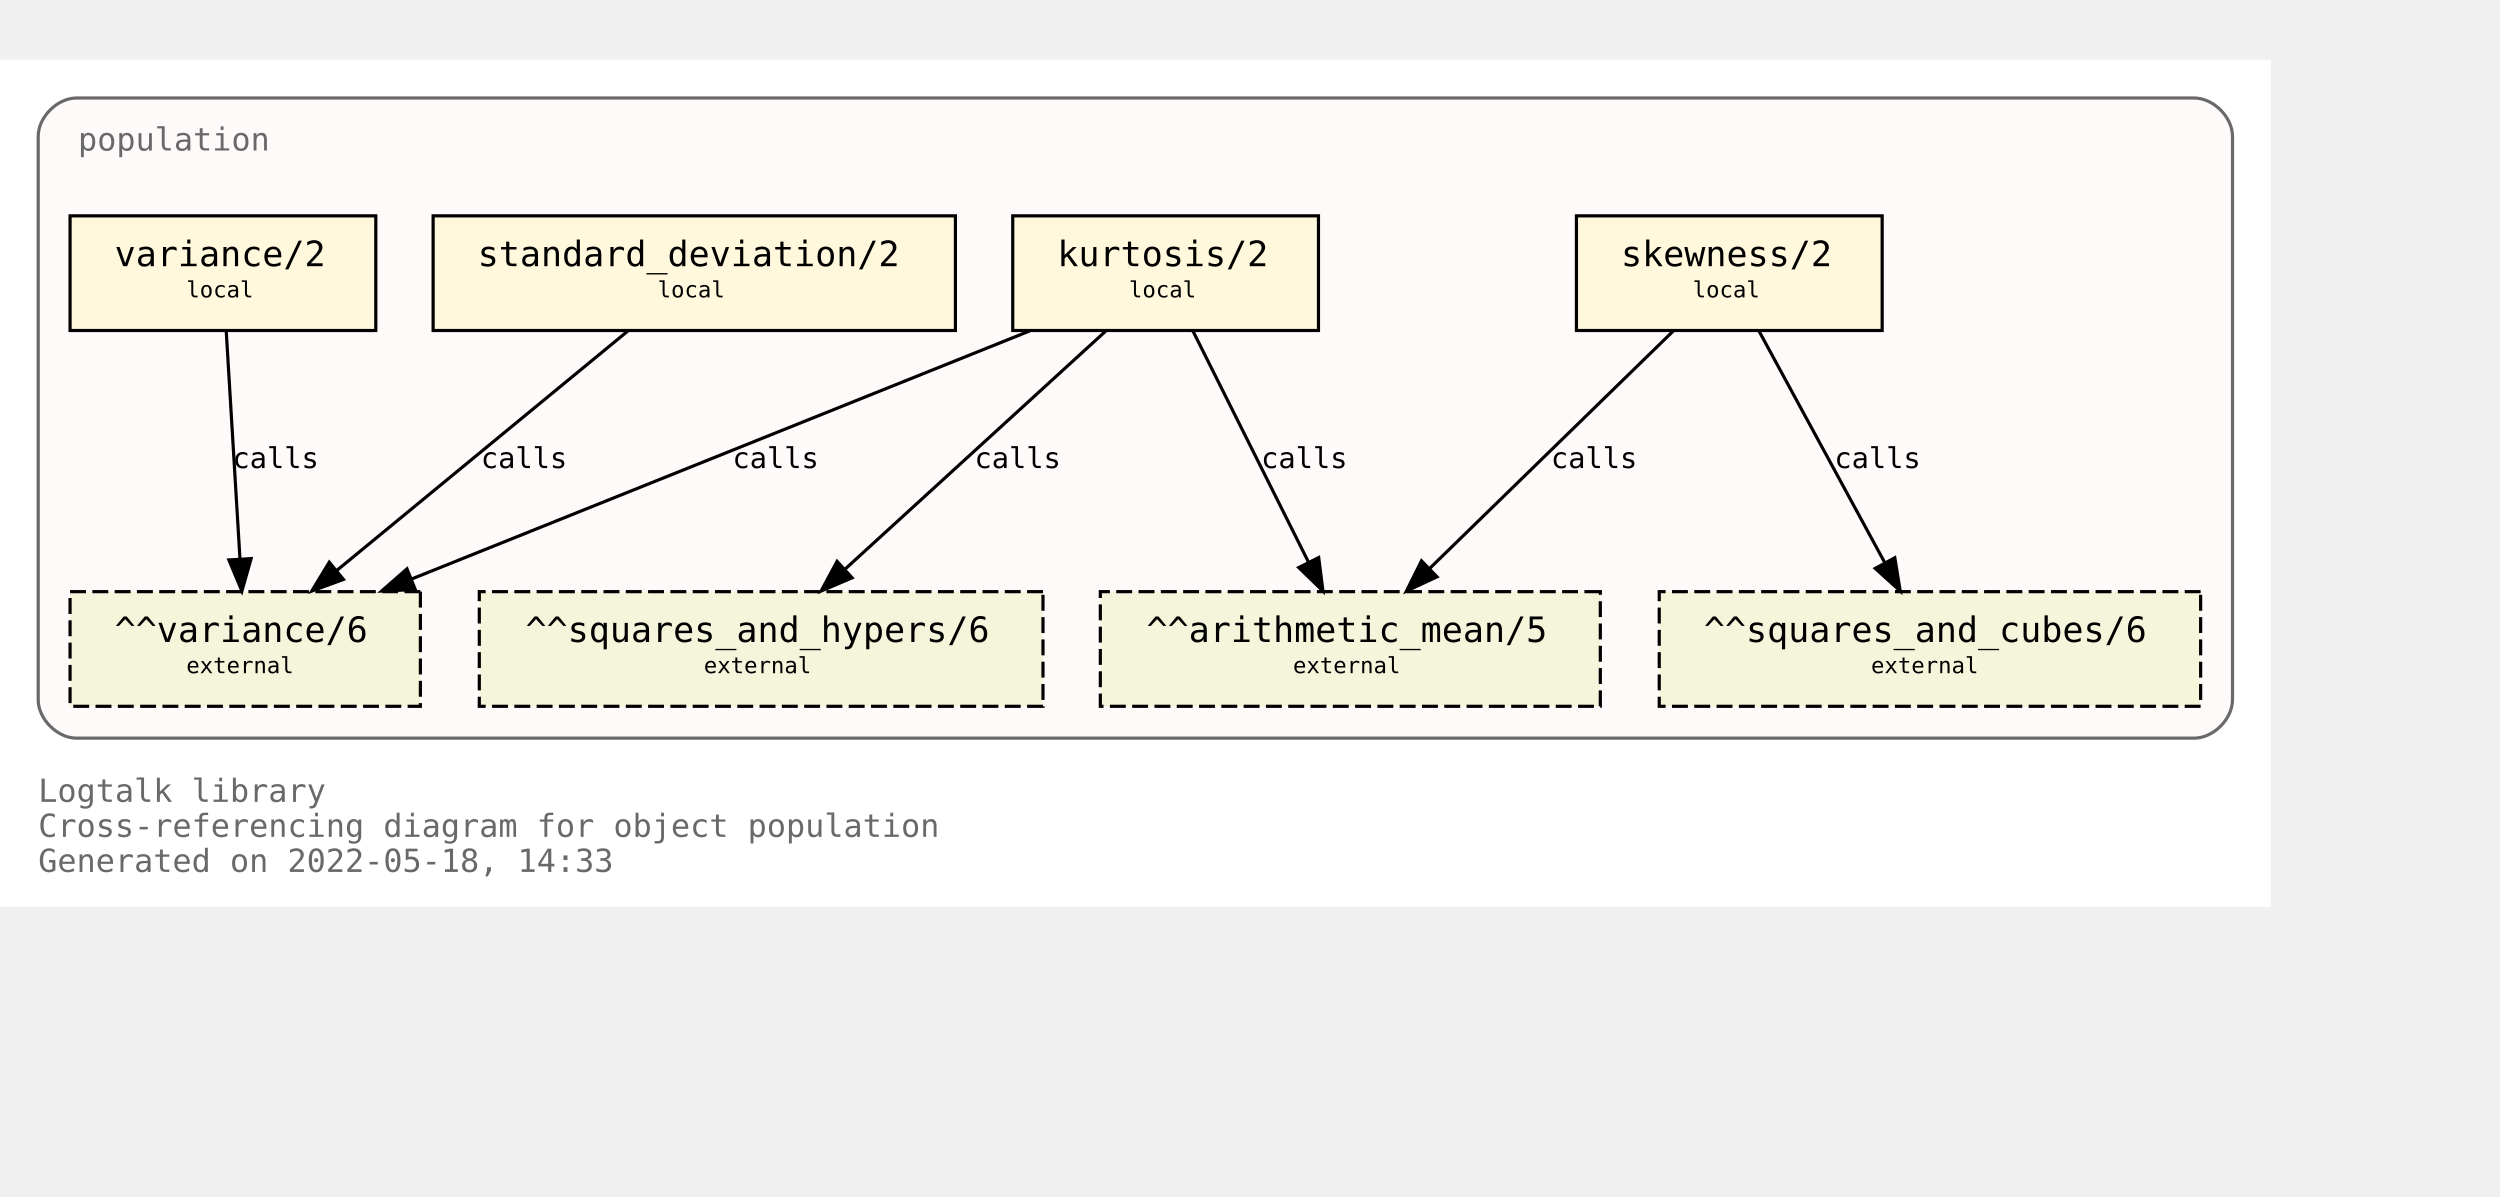
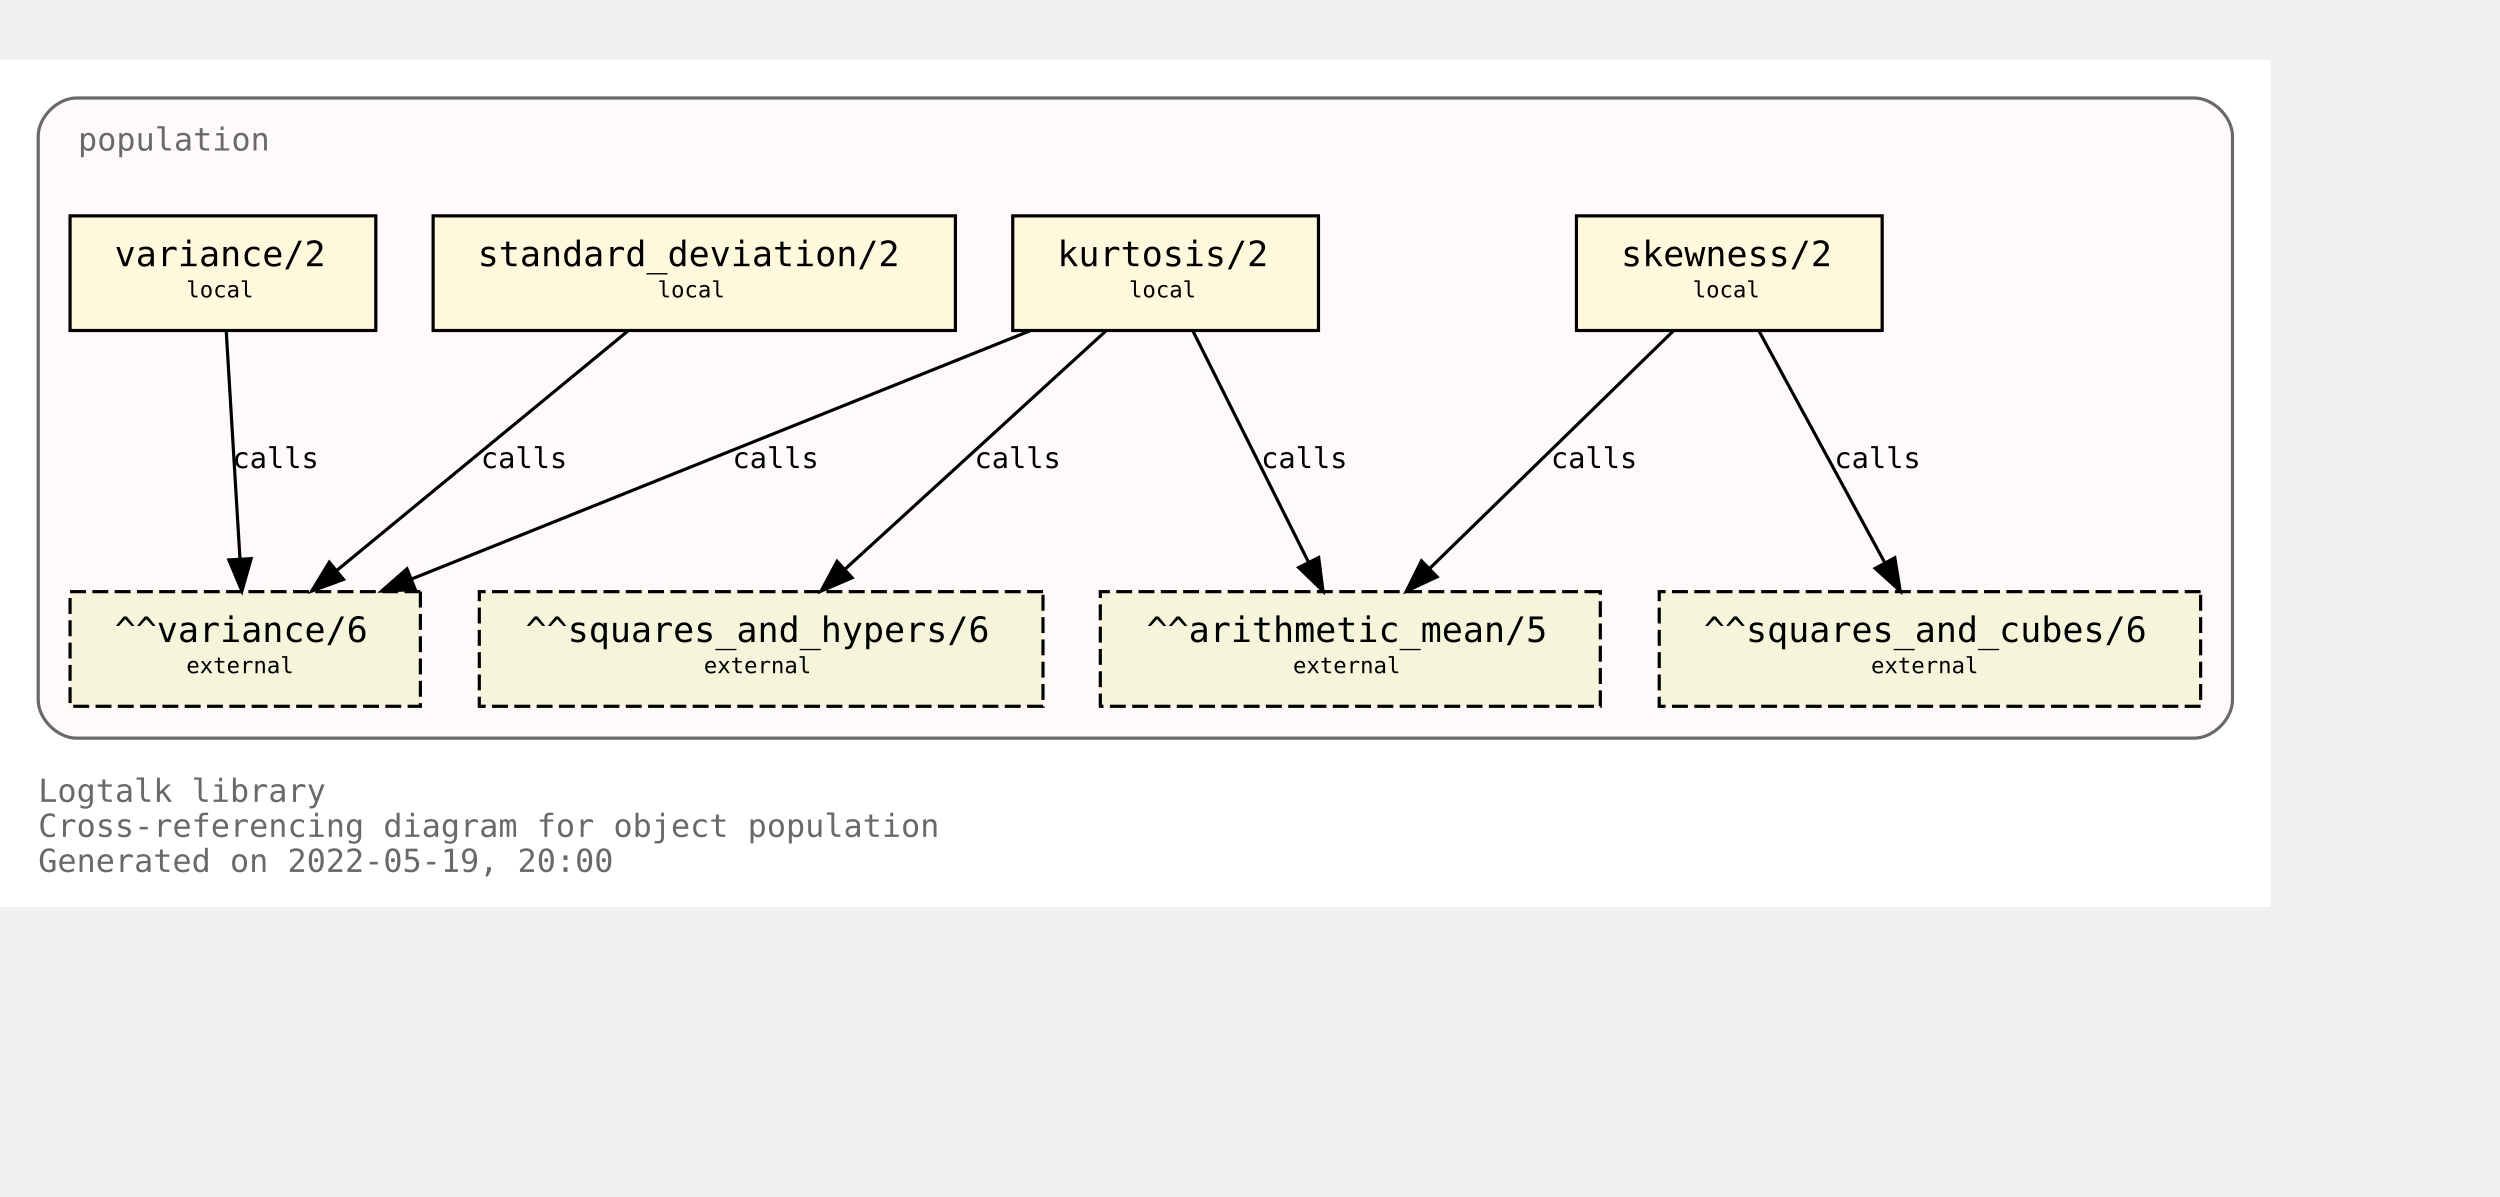
<svg xmlns="http://www.w3.org/2000/svg" xmlns:xlink="http://www.w3.org/1999/xlink" width="857pt" height="410pt" viewBox="72.00 72.00 785.00 338.00">
  <g id="graph0" class="graph" transform="scale(1 1) rotate(0) translate(76 334)">
    <polygon fill="white" stroke="transparent" points="-4,4 -4,-262 709,-262 709,4 -4,4" />
    <text text-anchor="start" x="8" y="-29" font-family="Monospace" font-size="10.00" fill="dimgray">Logtalk library</text>
    <text text-anchor="start" x="8" y="-18" font-family="Monospace" font-size="10.00" fill="dimgray">Cross-referencing diagram for object population</text>
-     <text text-anchor="start" x="8" y="-7" font-family="Monospace" font-size="10.00" fill="dimgray">Generated on 2022-05-18, 14:33</text>
+     <text text-anchor="start" x="8" y="-7" font-family="Monospace" font-size="10.00" fill="dimgray">Generated on 2022-05-19, 20:00</text>
    <g id="clust1" class="cluster">
      <g id="a_clust1">
        <a xlink:title="population">
          <path fill="snow" stroke="dimgray" d="M20,-49C20,-49 685,-49 685,-49 691,-49 697,-55 697,-61 697,-61 697,-238 697,-238 697,-244 691,-250 685,-250 685,-250 20,-250 20,-250 14,-250 8,-244 8,-238 8,-238 8,-61 8,-61 8,-55 14,-49 20,-49" />
          <g id="a_clust1_0">
-             <a xlink:href="https://github.com/LogtalkDotOrg/logtalk3/tree/278e648200c4752db647c5a5add0557307b3ba2c/library/statistics/population.lgt" xlink:title="https://github.com/LogtalkDotOrg/logtalk3/tree/278e648200c4752db647c5a5add0557307b3ba2c/library/statistics/population.lgt">
+             <a xlink:href="https://github.com/LogtalkDotOrg/logtalk3/tree/7c5102ffb4037fd1fd1f9e3c8eb28e9ab6309214/library/statistics/population.lgt" xlink:title="https://github.com/LogtalkDotOrg/logtalk3/tree/7c5102ffb4037fd1fd1f9e3c8eb28e9ab6309214/library/statistics/population.lgt">
              <text text-anchor="start" x="20.5" y="-233.5" font-family="Monospace" font-size="10.00" fill="dimgray">population</text>
            </a>
          </g>
        </a>
      </g>
    </g>
    <g id="node1" class="node">
      <g id="a_node1">
-         <a xlink:href="https://github.com/LogtalkDotOrg/logtalk3/tree/278e648200c4752db647c5a5add0557307b3ba2c/library/statistics/population.lgt#L33" xlink:title="https://github.com/LogtalkDotOrg/logtalk3/tree/278e648200c4752db647c5a5add0557307b3ba2c/library/statistics/population.lgt#L33">
+         <a xlink:href="https://github.com/LogtalkDotOrg/logtalk3/tree/7c5102ffb4037fd1fd1f9e3c8eb28e9ab6309214/library/statistics/population.lgt#L33" xlink:title="https://github.com/LogtalkDotOrg/logtalk3/tree/7c5102ffb4037fd1fd1f9e3c8eb28e9ab6309214/library/statistics/population.lgt#L33">
          <polygon fill="cornsilk" stroke="black" points="587,-213 491,-213 491,-177 587,-177 587,-213" />
          <text text-anchor="start" x="499" y="-197.8" font-family="Monospace" font-size="9.00"> </text>
          <text text-anchor="start" x="505" y="-197.2" font-family="Monospace" font-size="11.00">skewness/2</text>
          <text text-anchor="start" x="573" y="-197.8" font-family="Monospace" font-size="9.00"> </text>
          <text text-anchor="start" x="499" y="-186.8" font-family="Monospace" font-size="9.00"> </text>
          <text text-anchor="start" x="527.5" y="-187.4" font-family="Monospace" font-size="7.00">local</text>
          <text text-anchor="start" x="573" y="-186.8" font-family="Monospace" font-size="9.00"> </text>
        </a>
      </g>
    </g>
    <g id="node5" class="node">
      <polygon fill="beige" stroke="black" stroke-dasharray="5,2" points="498.5,-95 341.5,-95 341.5,-59 498.5,-59 498.5,-95" />
      <text text-anchor="start" x="350" y="-79.8" font-family="Monospace" font-size="9.00"> </text>
      <text text-anchor="start" x="356" y="-79.2" font-family="Monospace" font-size="11.00">^^arithmetic_mean/5</text>
      <text text-anchor="start" x="485" y="-79.8" font-family="Monospace" font-size="9.00"> </text>
      <text text-anchor="start" x="350" y="-68.8" font-family="Monospace" font-size="9.00"> </text>
      <text text-anchor="start" x="402" y="-69.4" font-family="Monospace" font-size="7.00">external</text>
      <text text-anchor="start" x="485" y="-68.8" font-family="Monospace" font-size="9.00"> </text>
    </g>
    <g id="edge1" class="edge">
      <g id="a_edge1">
-         <a xlink:href="https://github.com/LogtalkDotOrg/logtalk3/tree/278e648200c4752db647c5a5add0557307b3ba2c/library/statistics/population.lgt#L33" xlink:title="calls">
+         <a xlink:href="https://github.com/LogtalkDotOrg/logtalk3/tree/7c5102ffb4037fd1fd1f9e3c8eb28e9ab6309214/library/statistics/population.lgt#L33" xlink:title="calls">
          <path fill="none" stroke="black" d="M521.44,-176.88C501.23,-157.18 467.87,-124.67 444.97,-102.34" />
          <polygon fill="black" stroke="black" points="447.23,-99.66 437.63,-95.19 442.35,-104.67 447.23,-99.66" />
        </a>
      </g>
      <g id="a_edge1-label">
-         <a xlink:href="https://github.com/LogtalkDotOrg/logtalk3/tree/278e648200c4752db647c5a5add0557307b3ba2c/library/statistics/population.lgt#L33" xlink:title="https://github.com/LogtalkDotOrg/logtalk3/tree/278e648200c4752db647c5a5add0557307b3ba2c/library/statistics/population.lgt#L33">
+         <a xlink:href="https://github.com/LogtalkDotOrg/logtalk3/tree/7c5102ffb4037fd1fd1f9e3c8eb28e9ab6309214/library/statistics/population.lgt#L33" xlink:title="https://github.com/LogtalkDotOrg/logtalk3/tree/7c5102ffb4037fd1fd1f9e3c8eb28e9ab6309214/library/statistics/population.lgt#L33">
          <text text-anchor="start" x="483" y="-133.8" font-family="Monospace" font-size="9.00">calls</text>
        </a>
      </g>
    </g>
    <g id="node6" class="node">
      <polygon fill="beige" stroke="black" stroke-dasharray="5,2" points="687,-95 517,-95 517,-59 687,-59 687,-95" />
      <text text-anchor="start" x="525" y="-79.8" font-family="Monospace" font-size="9.00"> </text>
      <text text-anchor="start" x="531" y="-79.2" font-family="Monospace" font-size="11.00">^^squares_and_cubes/6</text>
      <text text-anchor="start" x="673" y="-79.8" font-family="Monospace" font-size="9.00"> </text>
      <text text-anchor="start" x="525" y="-68.8" font-family="Monospace" font-size="9.00"> </text>
      <text text-anchor="start" x="583.5" y="-69.4" font-family="Monospace" font-size="7.00">external</text>
      <text text-anchor="start" x="673" y="-68.8" font-family="Monospace" font-size="9.00"> </text>
    </g>
    <g id="edge2" class="edge">
      <g id="a_edge2">
-         <a xlink:href="https://github.com/LogtalkDotOrg/logtalk3/tree/278e648200c4752db647c5a5add0557307b3ba2c/library/statistics/population.lgt#L33" xlink:title="calls">
+         <a xlink:href="https://github.com/LogtalkDotOrg/logtalk3/tree/7c5102ffb4037fd1fd1f9e3c8eb28e9ab6309214/library/statistics/population.lgt#L33" xlink:title="calls">
          <path fill="none" stroke="black" d="M548.3,-176.88C558.72,-157.69 575.74,-126.35 587.82,-104.1" />
          <polygon fill="black" stroke="black" points="590.97,-105.64 592.67,-95.19 584.82,-102.3 590.97,-105.64" />
        </a>
      </g>
      <g id="a_edge2-label">
-         <a xlink:href="https://github.com/LogtalkDotOrg/logtalk3/tree/278e648200c4752db647c5a5add0557307b3ba2c/library/statistics/population.lgt#L33" xlink:title="https://github.com/LogtalkDotOrg/logtalk3/tree/278e648200c4752db647c5a5add0557307b3ba2c/library/statistics/population.lgt#L33">
+         <a xlink:href="https://github.com/LogtalkDotOrg/logtalk3/tree/7c5102ffb4037fd1fd1f9e3c8eb28e9ab6309214/library/statistics/population.lgt#L33" xlink:title="https://github.com/LogtalkDotOrg/logtalk3/tree/7c5102ffb4037fd1fd1f9e3c8eb28e9ab6309214/library/statistics/population.lgt#L33">
          <text text-anchor="start" x="572" y="-133.8" font-family="Monospace" font-size="9.00">calls</text>
        </a>
      </g>
    </g>
    <g id="node2" class="node">
      <g id="a_node2">
-         <a xlink:href="https://github.com/LogtalkDotOrg/logtalk3/tree/278e648200c4752db647c5a5add0557307b3ba2c/library/statistics/population.lgt#L41" xlink:title="https://github.com/LogtalkDotOrg/logtalk3/tree/278e648200c4752db647c5a5add0557307b3ba2c/library/statistics/population.lgt#L41">
+         <a xlink:href="https://github.com/LogtalkDotOrg/logtalk3/tree/7c5102ffb4037fd1fd1f9e3c8eb28e9ab6309214/library/statistics/population.lgt#L41" xlink:title="https://github.com/LogtalkDotOrg/logtalk3/tree/7c5102ffb4037fd1fd1f9e3c8eb28e9ab6309214/library/statistics/population.lgt#L41">
          <polygon fill="cornsilk" stroke="black" points="410,-213 314,-213 314,-177 410,-177 410,-213" />
          <text text-anchor="start" x="322" y="-197.8" font-family="Monospace" font-size="9.00"> </text>
          <text text-anchor="start" x="328" y="-197.2" font-family="Monospace" font-size="11.00">kurtosis/2</text>
          <text text-anchor="start" x="396" y="-197.8" font-family="Monospace" font-size="9.00"> </text>
          <text text-anchor="start" x="322" y="-186.8" font-family="Monospace" font-size="9.00"> </text>
          <text text-anchor="start" x="350.5" y="-187.4" font-family="Monospace" font-size="7.00">local</text>
          <text text-anchor="start" x="396" y="-186.8" font-family="Monospace" font-size="9.00"> </text>
        </a>
      </g>
    </g>
    <g id="edge3" class="edge">
      <g id="a_edge3">
-         <a xlink:href="https://github.com/LogtalkDotOrg/logtalk3/tree/278e648200c4752db647c5a5add0557307b3ba2c/library/statistics/population.lgt#L41" xlink:title="calls">
+         <a xlink:href="https://github.com/LogtalkDotOrg/logtalk3/tree/7c5102ffb4037fd1fd1f9e3c8eb28e9ab6309214/library/statistics/population.lgt#L41" xlink:title="calls">
          <path fill="none" stroke="black" d="M370.56,-176.88C380.11,-157.78 395.68,-126.63 406.8,-104.4" />
          <polygon fill="black" stroke="black" points="410.07,-105.7 411.41,-95.19 403.8,-102.57 410.07,-105.7" />
        </a>
      </g>
      <g id="a_edge3-label">
-         <a xlink:href="https://github.com/LogtalkDotOrg/logtalk3/tree/278e648200c4752db647c5a5add0557307b3ba2c/library/statistics/population.lgt#L41" xlink:title="https://github.com/LogtalkDotOrg/logtalk3/tree/278e648200c4752db647c5a5add0557307b3ba2c/library/statistics/population.lgt#L41">
+         <a xlink:href="https://github.com/LogtalkDotOrg/logtalk3/tree/7c5102ffb4037fd1fd1f9e3c8eb28e9ab6309214/library/statistics/population.lgt#L41" xlink:title="https://github.com/LogtalkDotOrg/logtalk3/tree/7c5102ffb4037fd1fd1f9e3c8eb28e9ab6309214/library/statistics/population.lgt#L41">
          <text text-anchor="start" x="392" y="-133.8" font-family="Monospace" font-size="9.00">calls</text>
        </a>
      </g>
    </g>
    <g id="node7" class="node">
      <polygon fill="beige" stroke="black" stroke-dasharray="5,2" points="323.5,-95 146.5,-95 146.5,-59 323.5,-59 323.5,-95" />
      <text text-anchor="start" x="155" y="-79.8" font-family="Monospace" font-size="9.00"> </text>
      <text text-anchor="start" x="161" y="-79.2" font-family="Monospace" font-size="11.00">^^squares_and_hypers/6</text>
      <text text-anchor="start" x="310" y="-79.8" font-family="Monospace" font-size="9.00"> </text>
      <text text-anchor="start" x="155" y="-68.8" font-family="Monospace" font-size="9.00"> </text>
      <text text-anchor="start" x="217" y="-69.4" font-family="Monospace" font-size="7.00">external</text>
      <text text-anchor="start" x="310" y="-68.8" font-family="Monospace" font-size="9.00"> </text>
    </g>
    <g id="edge4" class="edge">
      <g id="a_edge4">
-         <a xlink:href="https://github.com/LogtalkDotOrg/logtalk3/tree/278e648200c4752db647c5a5add0557307b3ba2c/library/statistics/population.lgt#L41" xlink:title="calls">
+         <a xlink:href="https://github.com/LogtalkDotOrg/logtalk3/tree/7c5102ffb4037fd1fd1f9e3c8eb28e9ab6309214/library/statistics/population.lgt#L41" xlink:title="calls">
          <path fill="none" stroke="black" d="M343.26,-176.88C321.59,-157.09 285.78,-124.38 261.33,-102.05" />
          <polygon fill="black" stroke="black" points="263.56,-99.35 253.82,-95.19 258.84,-104.51 263.56,-99.35" />
        </a>
      </g>
      <g id="a_edge4-label">
-         <a xlink:href="https://github.com/LogtalkDotOrg/logtalk3/tree/278e648200c4752db647c5a5add0557307b3ba2c/library/statistics/population.lgt#L41" xlink:title="https://github.com/LogtalkDotOrg/logtalk3/tree/278e648200c4752db647c5a5add0557307b3ba2c/library/statistics/population.lgt#L41">
+         <a xlink:href="https://github.com/LogtalkDotOrg/logtalk3/tree/7c5102ffb4037fd1fd1f9e3c8eb28e9ab6309214/library/statistics/population.lgt#L41" xlink:title="https://github.com/LogtalkDotOrg/logtalk3/tree/7c5102ffb4037fd1fd1f9e3c8eb28e9ab6309214/library/statistics/population.lgt#L41">
          <text text-anchor="start" x="302" y="-133.8" font-family="Monospace" font-size="9.00">calls</text>
        </a>
      </g>
    </g>
    <g id="node8" class="node">
      <polygon fill="beige" stroke="black" stroke-dasharray="5,2" points="128,-95 18,-95 18,-59 128,-59 128,-95" />
      <text text-anchor="start" x="26" y="-79.8" font-family="Monospace" font-size="9.00"> </text>
      <text text-anchor="start" x="32" y="-79.2" font-family="Monospace" font-size="11.00">^^variance/6</text>
      <text text-anchor="start" x="114" y="-79.8" font-family="Monospace" font-size="9.00"> </text>
      <text text-anchor="start" x="26" y="-68.8" font-family="Monospace" font-size="9.00"> </text>
      <text text-anchor="start" x="54.5" y="-69.4" font-family="Monospace" font-size="7.00">external</text>
      <text text-anchor="start" x="114" y="-68.8" font-family="Monospace" font-size="9.00"> </text>
    </g>
    <g id="edge5" class="edge">
      <g id="a_edge5">
-         <a xlink:href="https://github.com/LogtalkDotOrg/logtalk3/tree/278e648200c4752db647c5a5add0557307b3ba2c/library/statistics/population.lgt#L41" xlink:title="calls">
+         <a xlink:href="https://github.com/LogtalkDotOrg/logtalk3/tree/7c5102ffb4037fd1fd1f9e3c8eb28e9ab6309214/library/statistics/population.lgt#L41" xlink:title="calls">
          <path fill="none" stroke="black" d="M319.36,-176.88C267.7,-156.15 180.72,-121.24 125.14,-98.93" />
          <polygon fill="black" stroke="black" points="126.4,-95.66 115.82,-95.19 123.79,-102.16 126.4,-95.66" />
        </a>
      </g>
      <g id="a_edge5-label">
-         <a xlink:href="https://github.com/LogtalkDotOrg/logtalk3/tree/278e648200c4752db647c5a5add0557307b3ba2c/library/statistics/population.lgt#L41" xlink:title="https://github.com/LogtalkDotOrg/logtalk3/tree/278e648200c4752db647c5a5add0557307b3ba2c/library/statistics/population.lgt#L41">
+         <a xlink:href="https://github.com/LogtalkDotOrg/logtalk3/tree/7c5102ffb4037fd1fd1f9e3c8eb28e9ab6309214/library/statistics/population.lgt#L41" xlink:title="https://github.com/LogtalkDotOrg/logtalk3/tree/7c5102ffb4037fd1fd1f9e3c8eb28e9ab6309214/library/statistics/population.lgt#L41">
          <text text-anchor="start" x="226" y="-133.8" font-family="Monospace" font-size="9.00">calls</text>
        </a>
      </g>
    </g>
    <g id="node3" class="node">
      <g id="a_node3">
-         <a xlink:href="https://github.com/LogtalkDotOrg/logtalk3/tree/278e648200c4752db647c5a5add0557307b3ba2c/library/statistics/population.lgt#L50" xlink:title="https://github.com/LogtalkDotOrg/logtalk3/tree/278e648200c4752db647c5a5add0557307b3ba2c/library/statistics/population.lgt#L50">
+         <a xlink:href="https://github.com/LogtalkDotOrg/logtalk3/tree/7c5102ffb4037fd1fd1f9e3c8eb28e9ab6309214/library/statistics/population.lgt#L50" xlink:title="https://github.com/LogtalkDotOrg/logtalk3/tree/7c5102ffb4037fd1fd1f9e3c8eb28e9ab6309214/library/statistics/population.lgt#L50">
          <polygon fill="cornsilk" stroke="black" points="296,-213 132,-213 132,-177 296,-177 296,-213" />
          <text text-anchor="start" x="140" y="-197.8" font-family="Monospace" font-size="9.00"> </text>
          <text text-anchor="start" x="146" y="-197.2" font-family="Monospace" font-size="11.00">standard_deviation/2</text>
          <text text-anchor="start" x="282" y="-197.8" font-family="Monospace" font-size="9.00"> </text>
          <text text-anchor="start" x="140" y="-186.8" font-family="Monospace" font-size="9.00"> </text>
          <text text-anchor="start" x="202.5" y="-187.4" font-family="Monospace" font-size="7.00">local</text>
          <text text-anchor="start" x="282" y="-186.8" font-family="Monospace" font-size="9.00"> </text>
        </a>
      </g>
    </g>
    <g id="edge6" class="edge">
      <g id="a_edge6">
-         <a xlink:href="https://github.com/LogtalkDotOrg/logtalk3/tree/278e648200c4752db647c5a5add0557307b3ba2c/library/statistics/population.lgt#L50" xlink:title="calls">
+         <a xlink:href="https://github.com/LogtalkDotOrg/logtalk3/tree/7c5102ffb4037fd1fd1f9e3c8eb28e9ab6309214/library/statistics/population.lgt#L50" xlink:title="calls">
          <path fill="none" stroke="black" d="M193.19,-176.88C169.04,-157.01 129.04,-124.1 101.88,-101.76" />
          <polygon fill="black" stroke="black" points="103.84,-98.84 93.89,-95.19 99.39,-104.24 103.84,-98.84" />
        </a>
      </g>
      <g id="a_edge6-label">
-         <a xlink:href="https://github.com/LogtalkDotOrg/logtalk3/tree/278e648200c4752db647c5a5add0557307b3ba2c/library/statistics/population.lgt#L50" xlink:title="https://github.com/LogtalkDotOrg/logtalk3/tree/278e648200c4752db647c5a5add0557307b3ba2c/library/statistics/population.lgt#L50">
+         <a xlink:href="https://github.com/LogtalkDotOrg/logtalk3/tree/7c5102ffb4037fd1fd1f9e3c8eb28e9ab6309214/library/statistics/population.lgt#L50" xlink:title="https://github.com/LogtalkDotOrg/logtalk3/tree/7c5102ffb4037fd1fd1f9e3c8eb28e9ab6309214/library/statistics/population.lgt#L50">
          <text text-anchor="start" x="147" y="-133.8" font-family="Monospace" font-size="9.00">calls</text>
        </a>
      </g>
    </g>
    <g id="node4" class="node">
      <g id="a_node4">
-         <a xlink:href="https://github.com/LogtalkDotOrg/logtalk3/tree/278e648200c4752db647c5a5add0557307b3ba2c/library/statistics/population.lgt#L54" xlink:title="https://github.com/LogtalkDotOrg/logtalk3/tree/278e648200c4752db647c5a5add0557307b3ba2c/library/statistics/population.lgt#L54">
+         <a xlink:href="https://github.com/LogtalkDotOrg/logtalk3/tree/7c5102ffb4037fd1fd1f9e3c8eb28e9ab6309214/library/statistics/population.lgt#L54" xlink:title="https://github.com/LogtalkDotOrg/logtalk3/tree/7c5102ffb4037fd1fd1f9e3c8eb28e9ab6309214/library/statistics/population.lgt#L54">
          <polygon fill="cornsilk" stroke="black" points="114,-213 18,-213 18,-177 114,-177 114,-213" />
          <text text-anchor="start" x="26" y="-197.8" font-family="Monospace" font-size="9.00"> </text>
          <text text-anchor="start" x="32" y="-197.2" font-family="Monospace" font-size="11.00">variance/2</text>
          <text text-anchor="start" x="100" y="-197.8" font-family="Monospace" font-size="9.00"> </text>
          <text text-anchor="start" x="26" y="-186.8" font-family="Monospace" font-size="9.00"> </text>
          <text text-anchor="start" x="54.5" y="-187.4" font-family="Monospace" font-size="7.00">local</text>
          <text text-anchor="start" x="100" y="-186.8" font-family="Monospace" font-size="9.00"> </text>
        </a>
      </g>
    </g>
    <g id="edge7" class="edge">
      <g id="a_edge7">
-         <a xlink:href="https://github.com/LogtalkDotOrg/logtalk3/tree/278e648200c4752db647c5a5add0557307b3ba2c/library/statistics/population.lgt#L54" xlink:title="calls">
+         <a xlink:href="https://github.com/LogtalkDotOrg/logtalk3/tree/7c5102ffb4037fd1fd1f9e3c8eb28e9ab6309214/library/statistics/population.lgt#L54" xlink:title="calls">
          <path fill="none" stroke="black" d="M67.03,-176.88C68.17,-158.04 70.01,-127.47 71.35,-105.3" />
          <polygon fill="black" stroke="black" points="74.85,-105.38 71.96,-95.19 67.87,-104.96 74.85,-105.38" />
        </a>
      </g>
      <g id="a_edge7-label">
-         <a xlink:href="https://github.com/LogtalkDotOrg/logtalk3/tree/278e648200c4752db647c5a5add0557307b3ba2c/library/statistics/population.lgt#L54" xlink:title="https://github.com/LogtalkDotOrg/logtalk3/tree/278e648200c4752db647c5a5add0557307b3ba2c/library/statistics/population.lgt#L54">
+         <a xlink:href="https://github.com/LogtalkDotOrg/logtalk3/tree/7c5102ffb4037fd1fd1f9e3c8eb28e9ab6309214/library/statistics/population.lgt#L54" xlink:title="https://github.com/LogtalkDotOrg/logtalk3/tree/7c5102ffb4037fd1fd1f9e3c8eb28e9ab6309214/library/statistics/population.lgt#L54">
          <text text-anchor="start" x="69" y="-133.8" font-family="Monospace" font-size="9.00">calls</text>
        </a>
      </g>
    </g>
  </g>
</svg>
